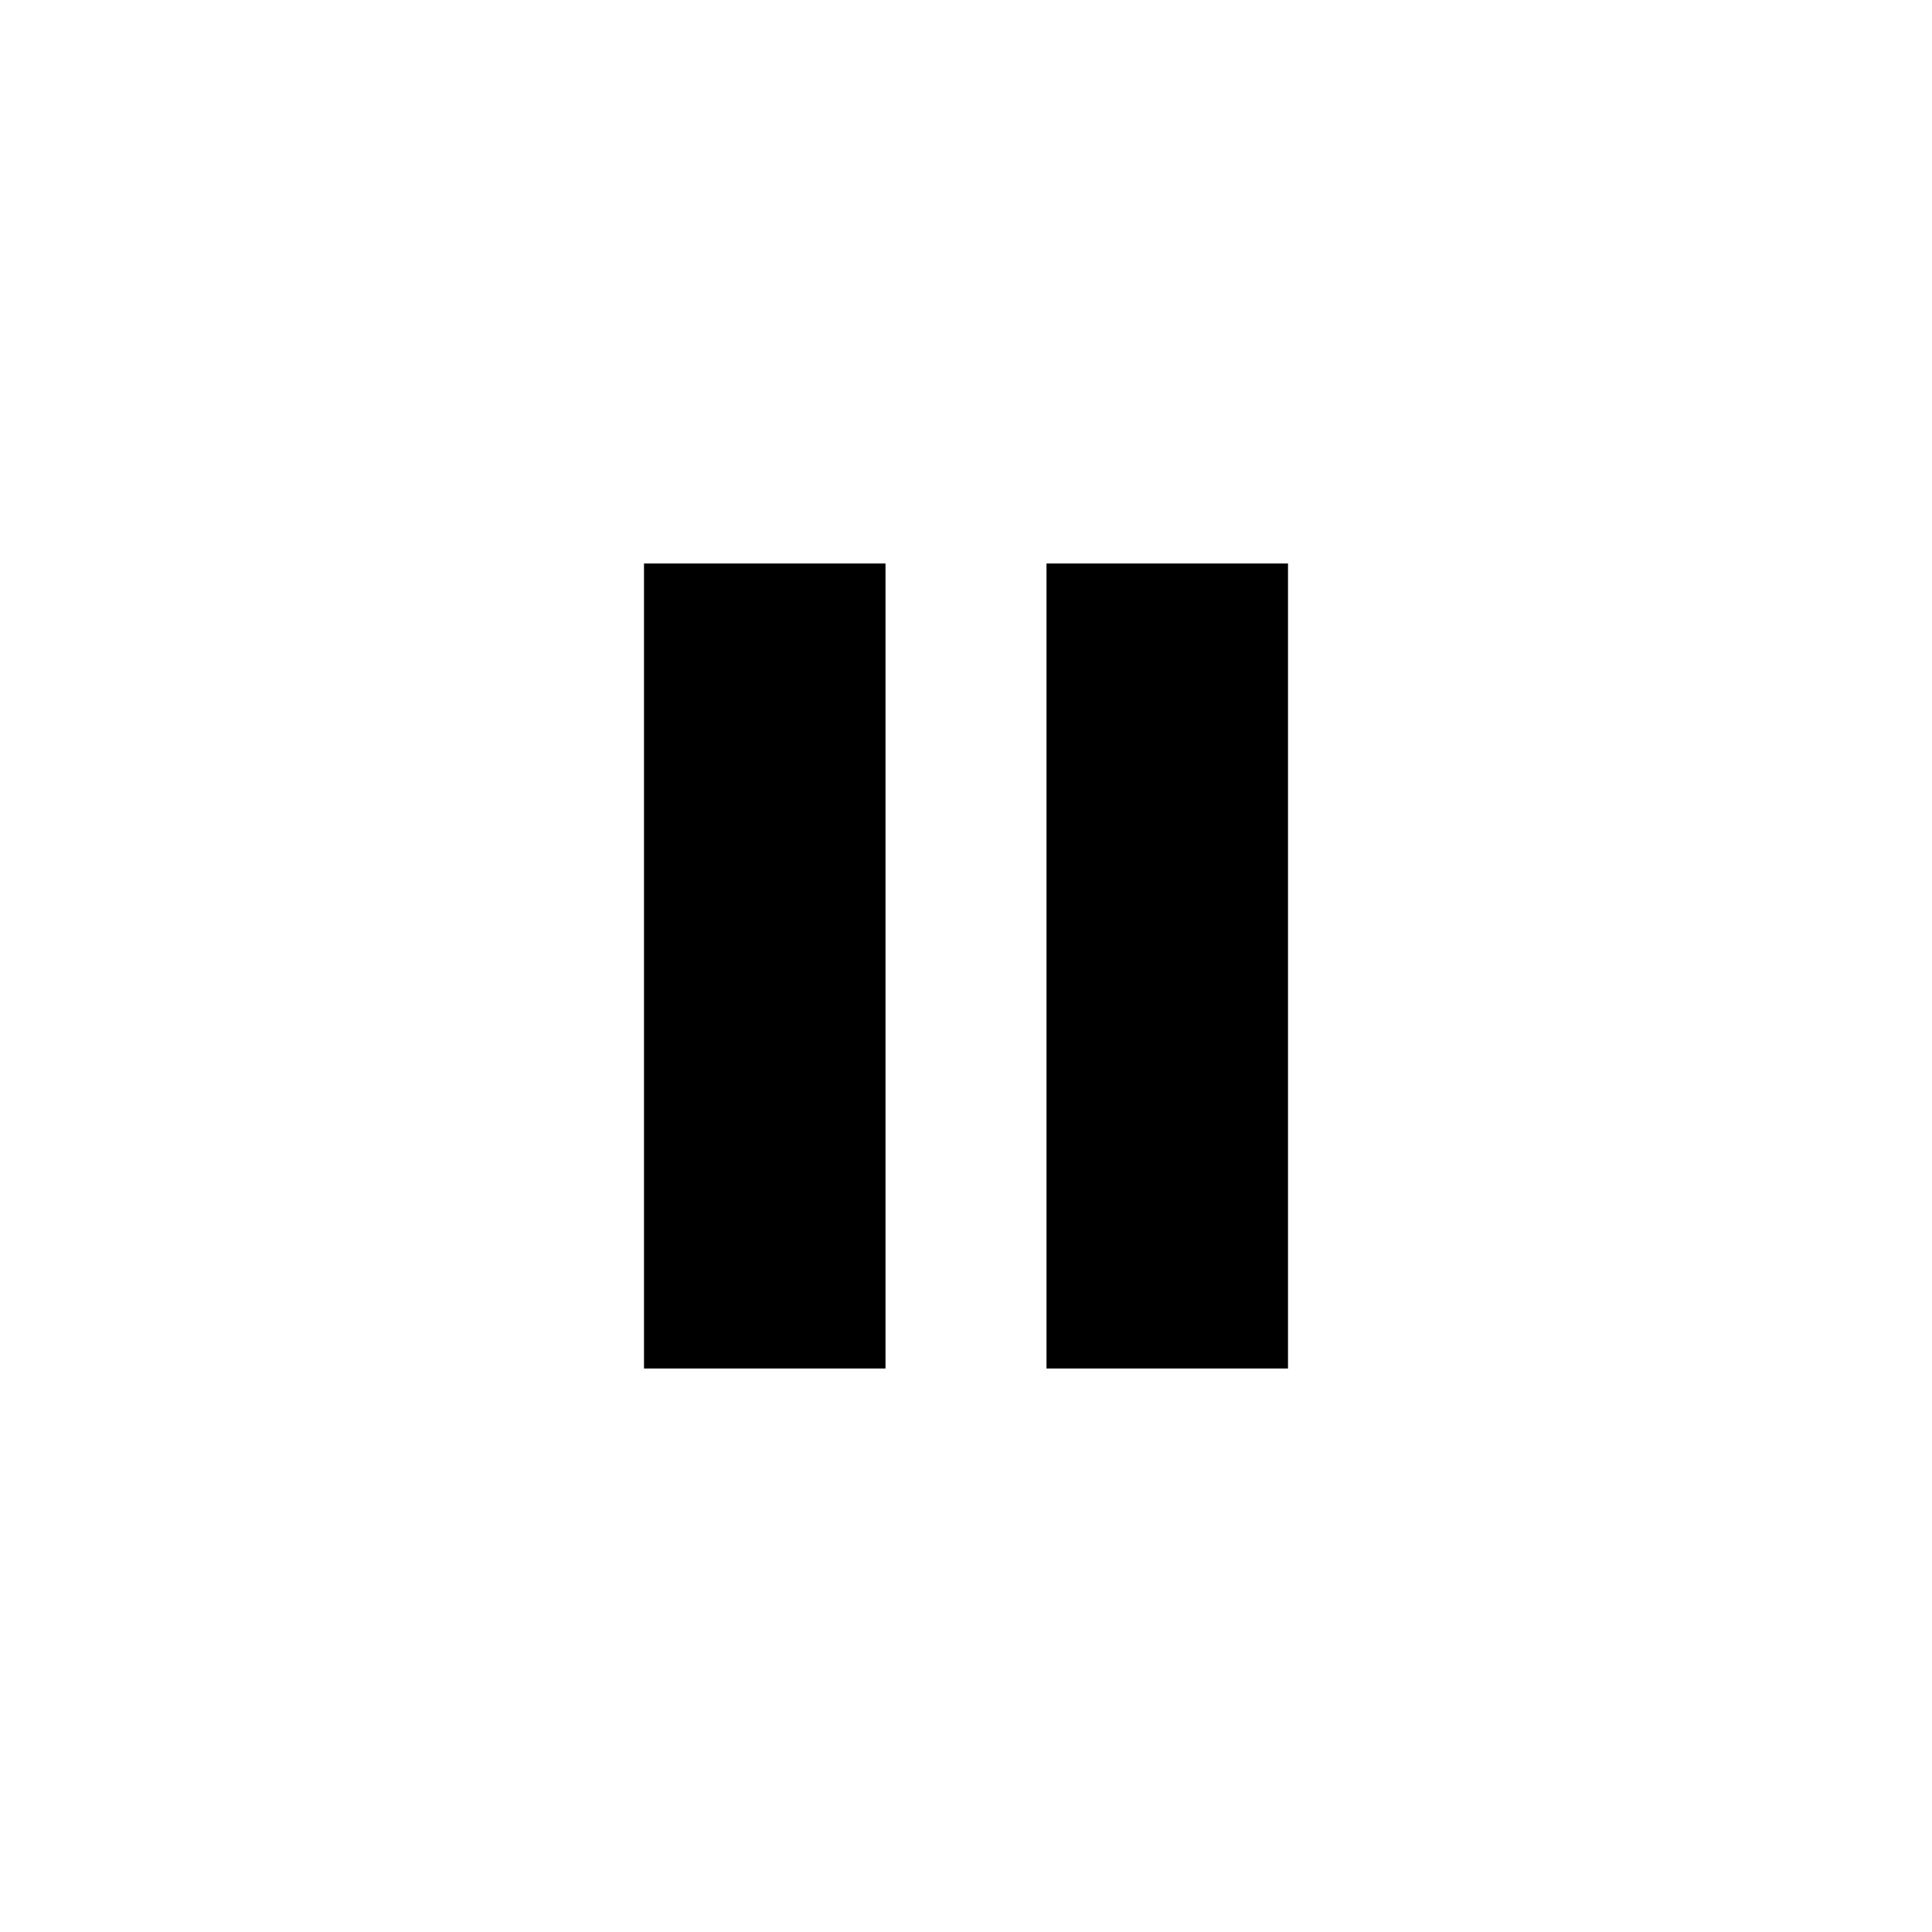
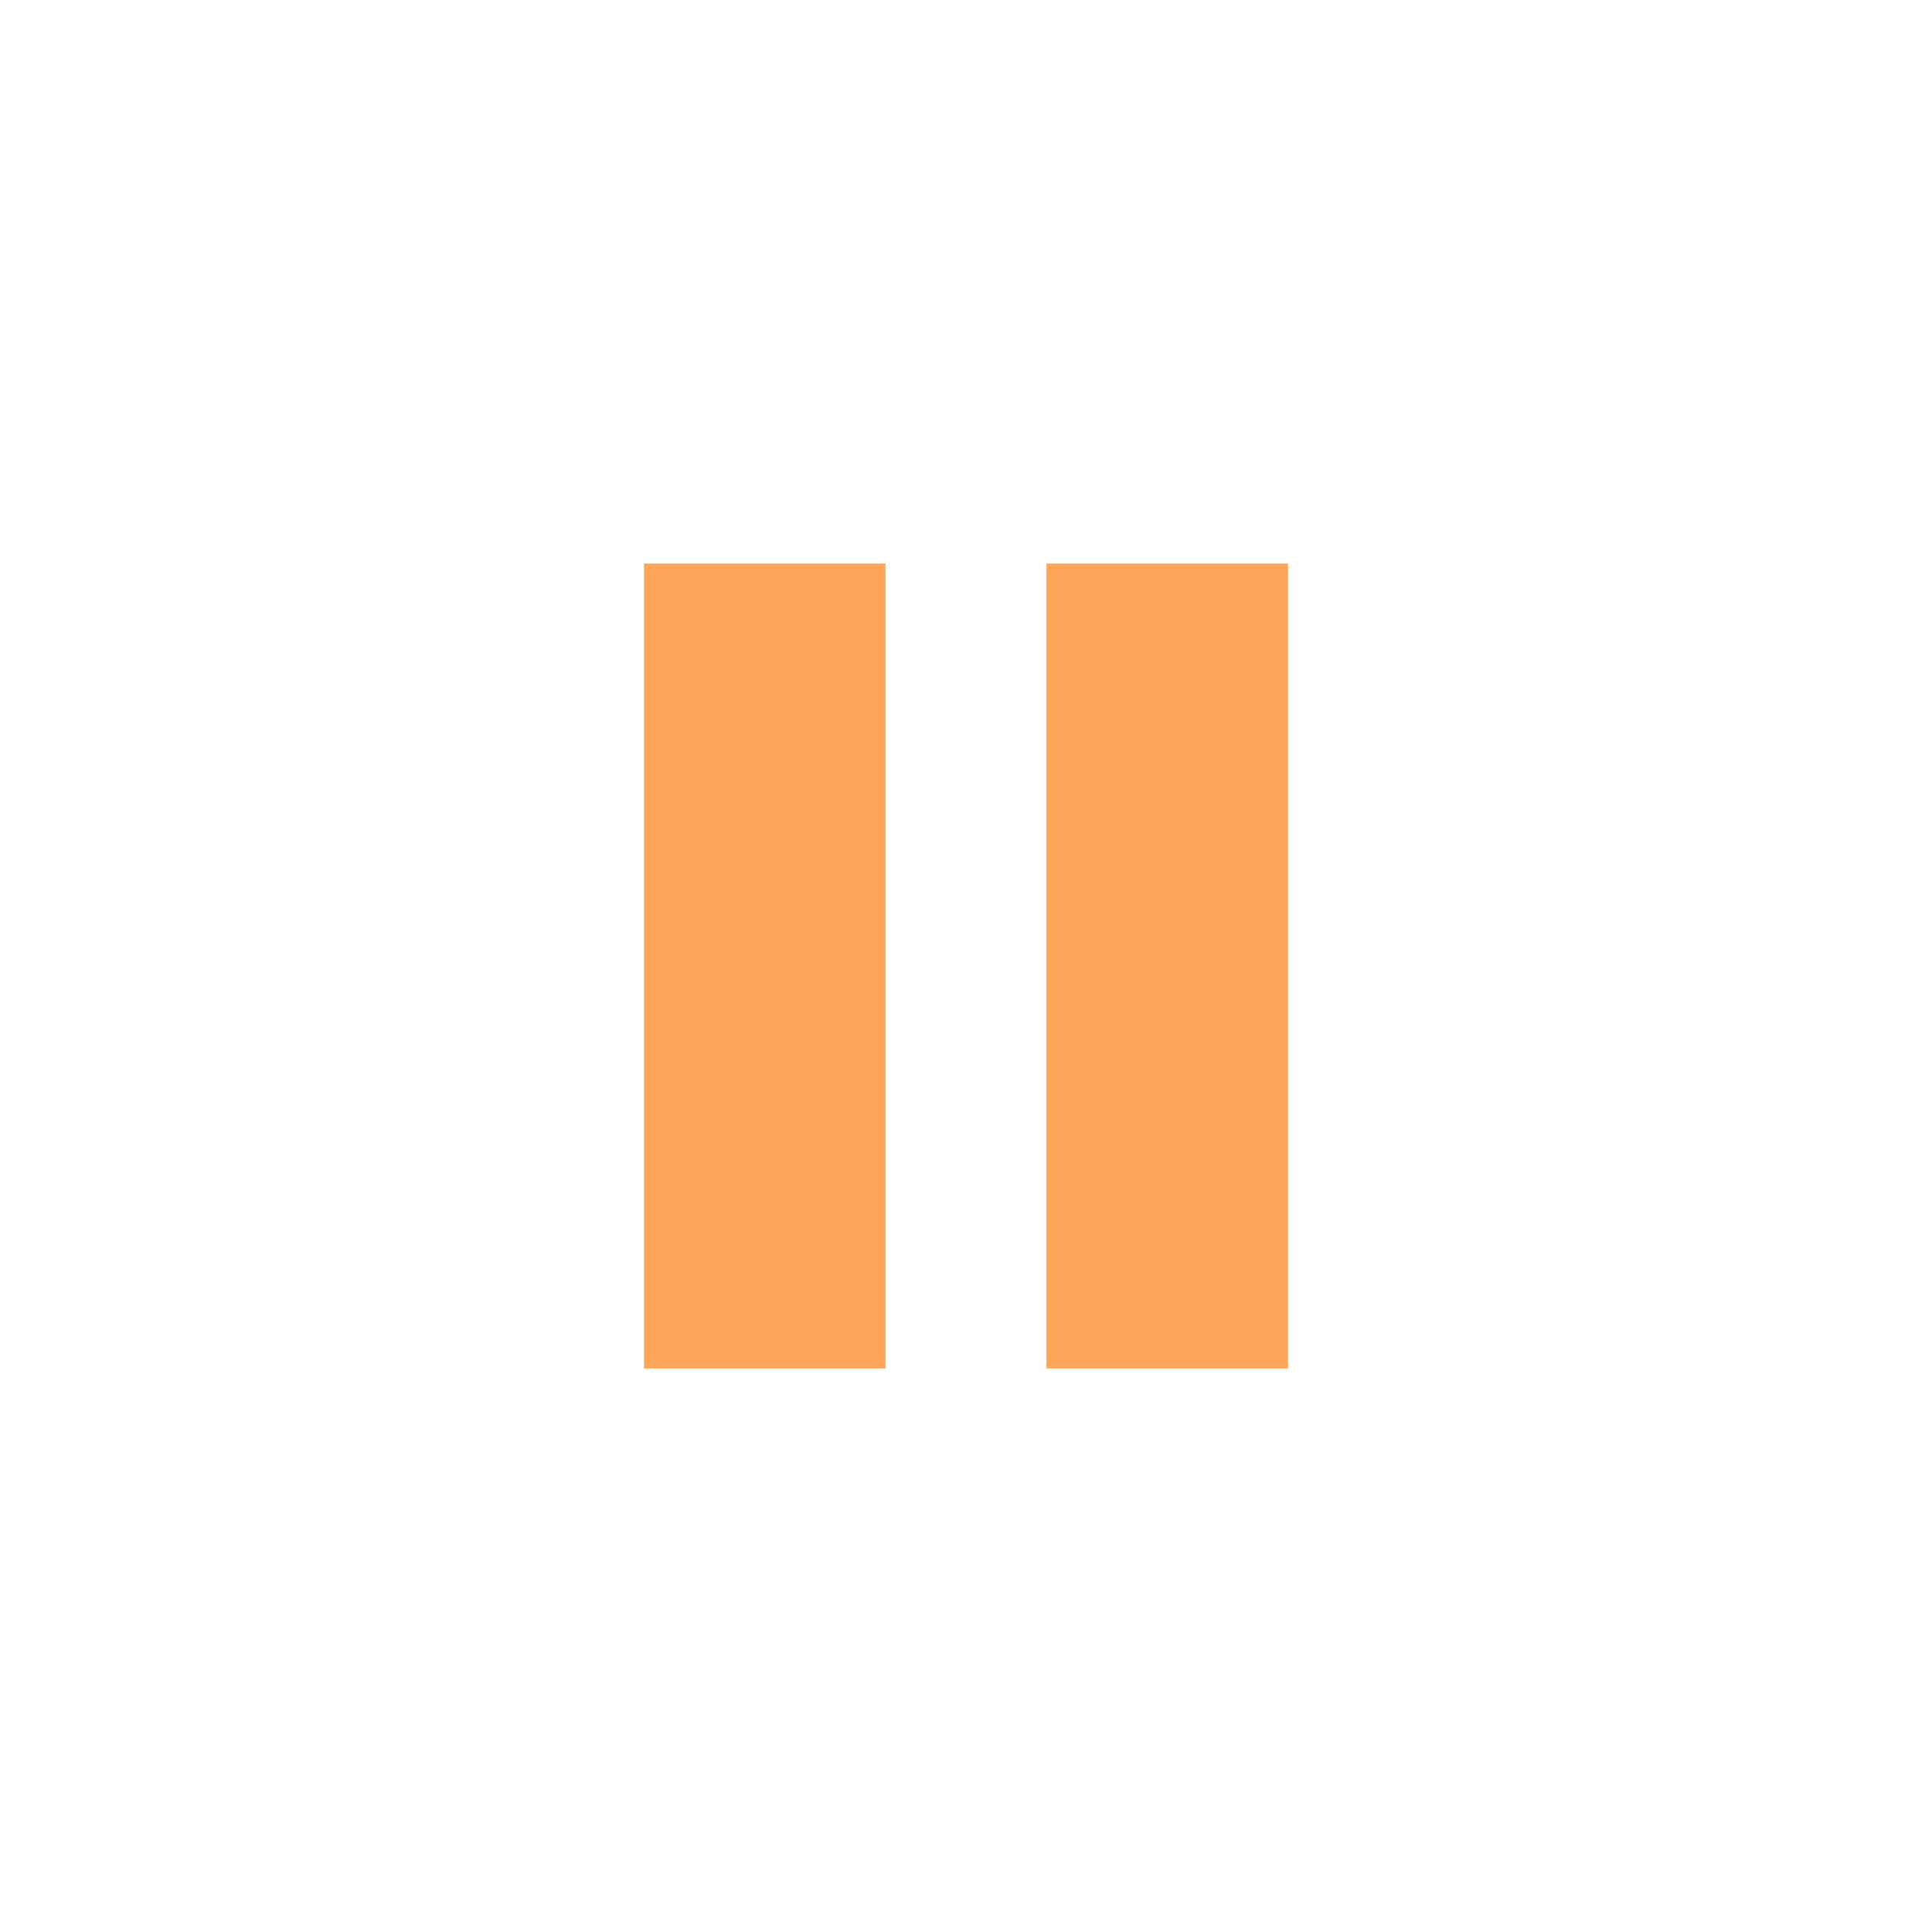
<svg xmlns="http://www.w3.org/2000/svg" width="24" height="24" viewBox="0 0 24 24">
-   <path d="M8 7h3v10H8zm5 0h3v10h-3z" />
+   <path fill="#FFA559" d="M8 7h3v10H8zm5 0h3v10h-3z" />
</svg>
